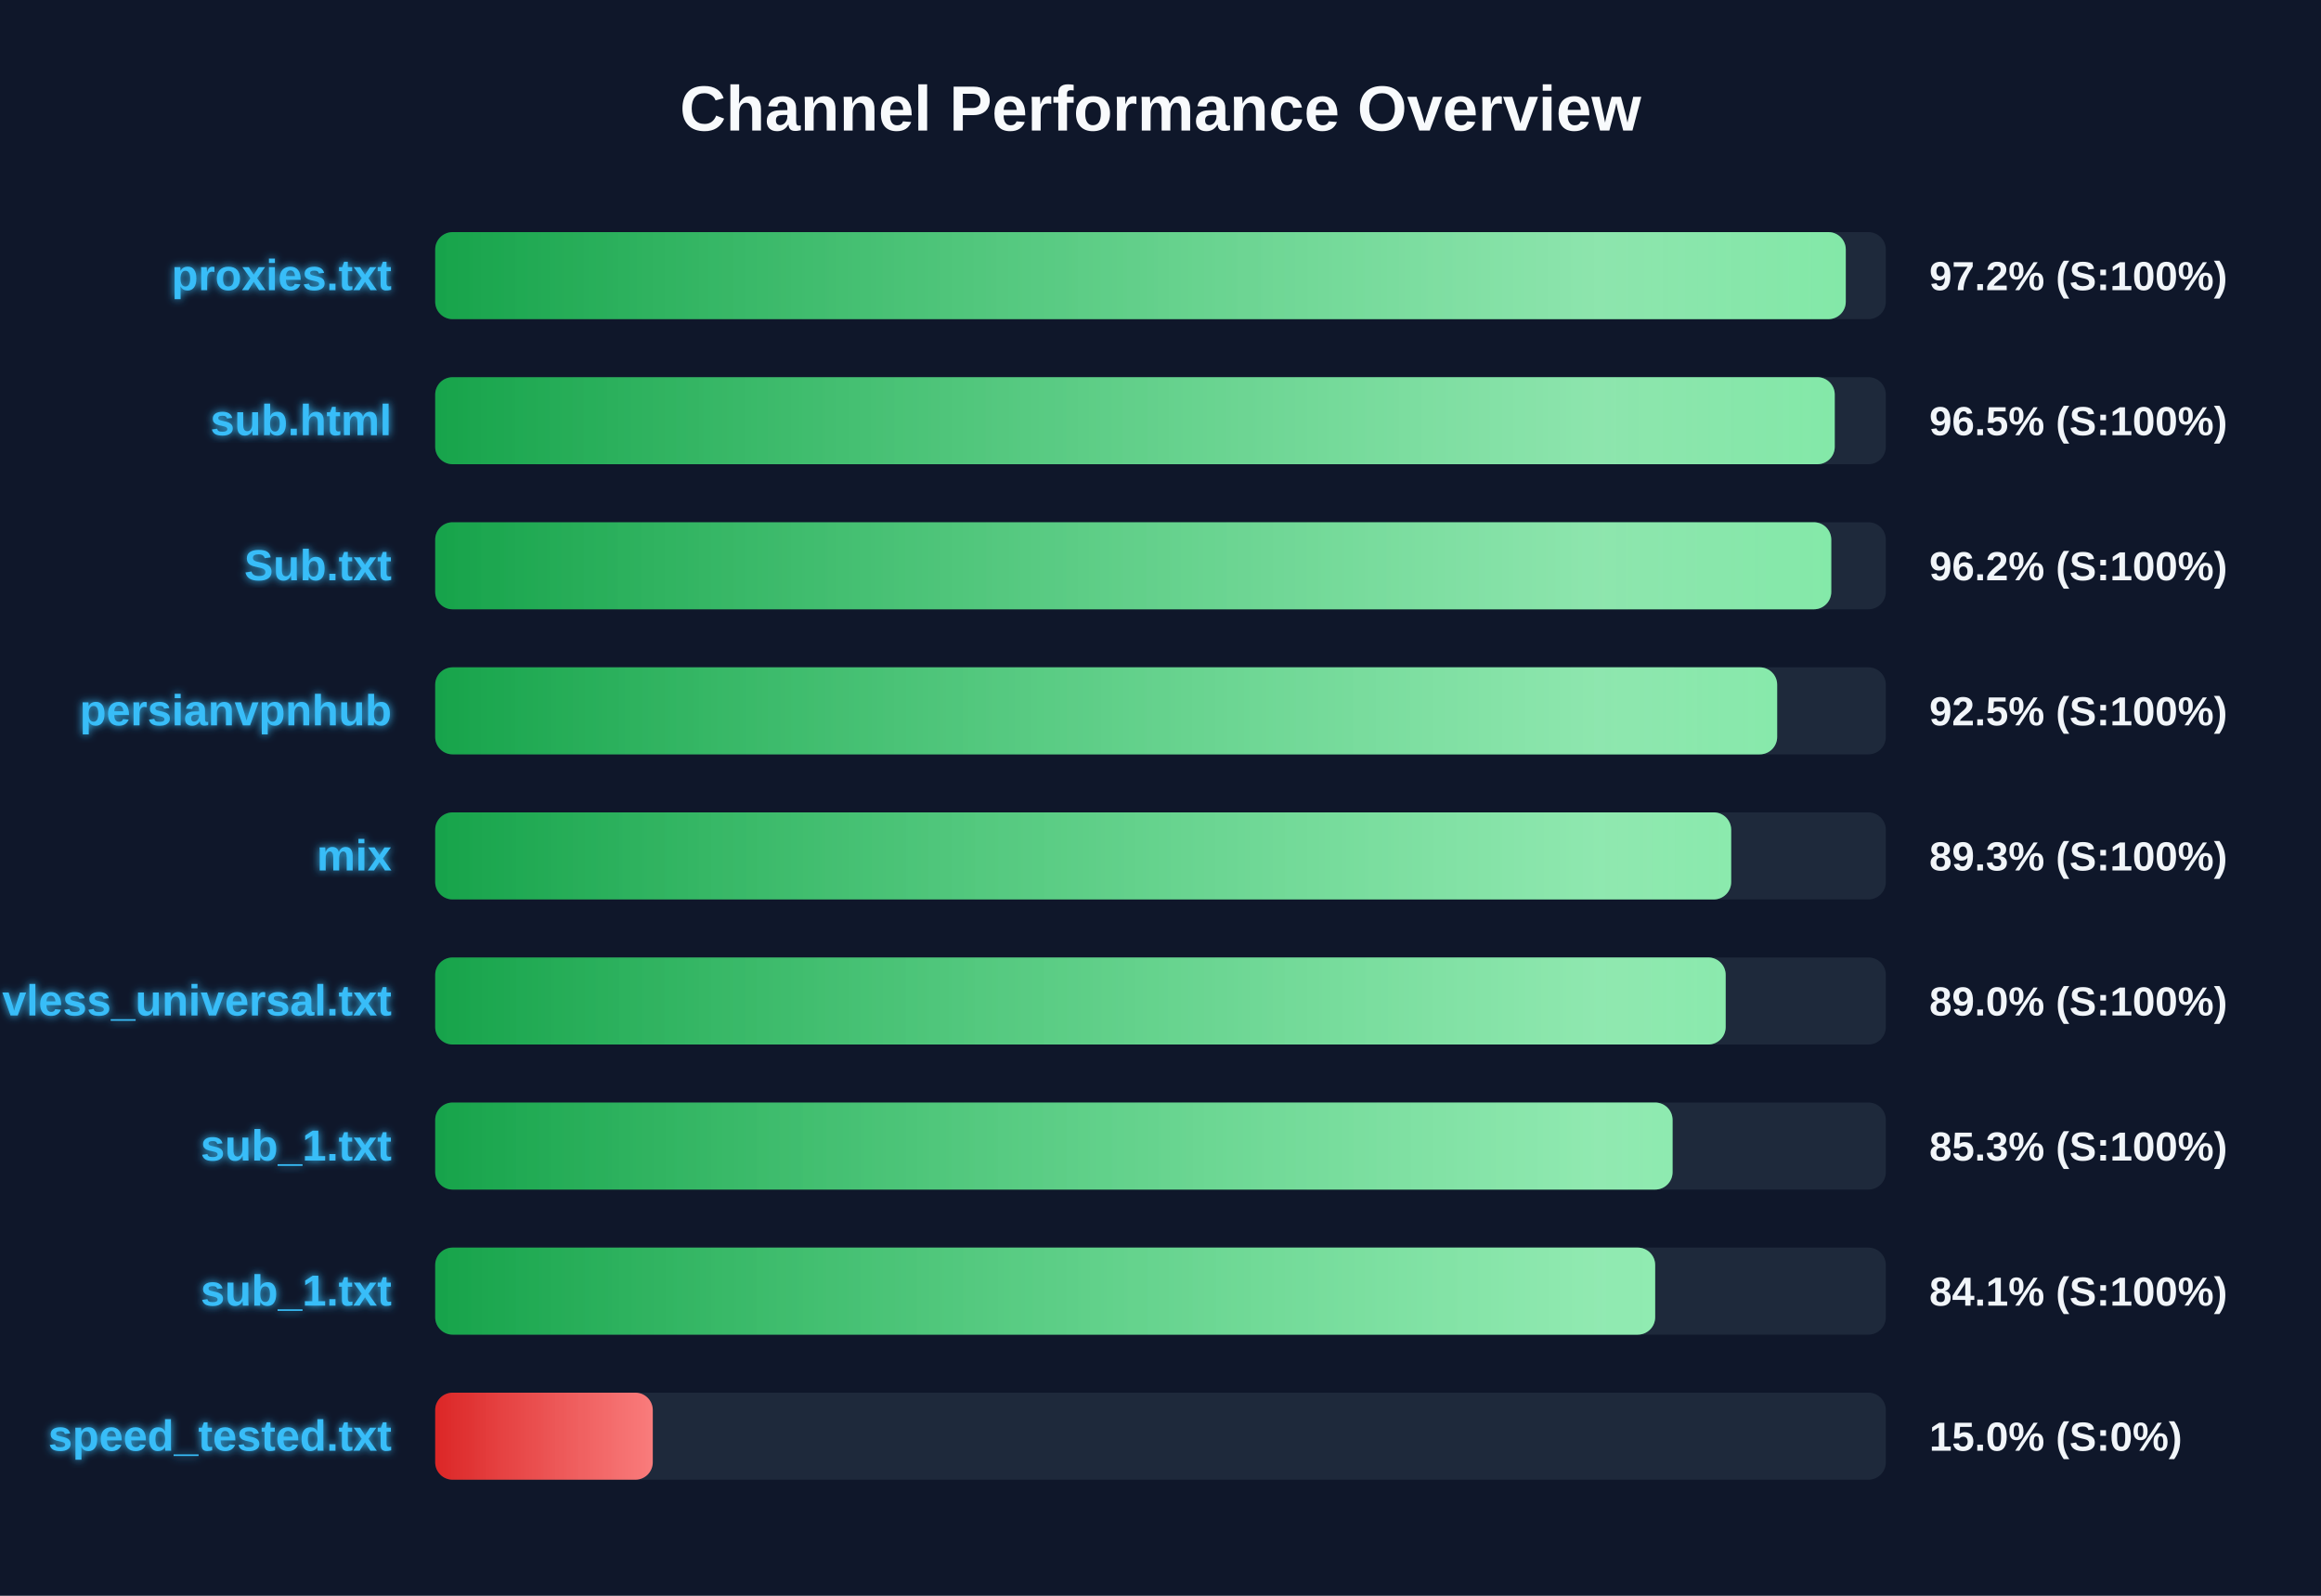
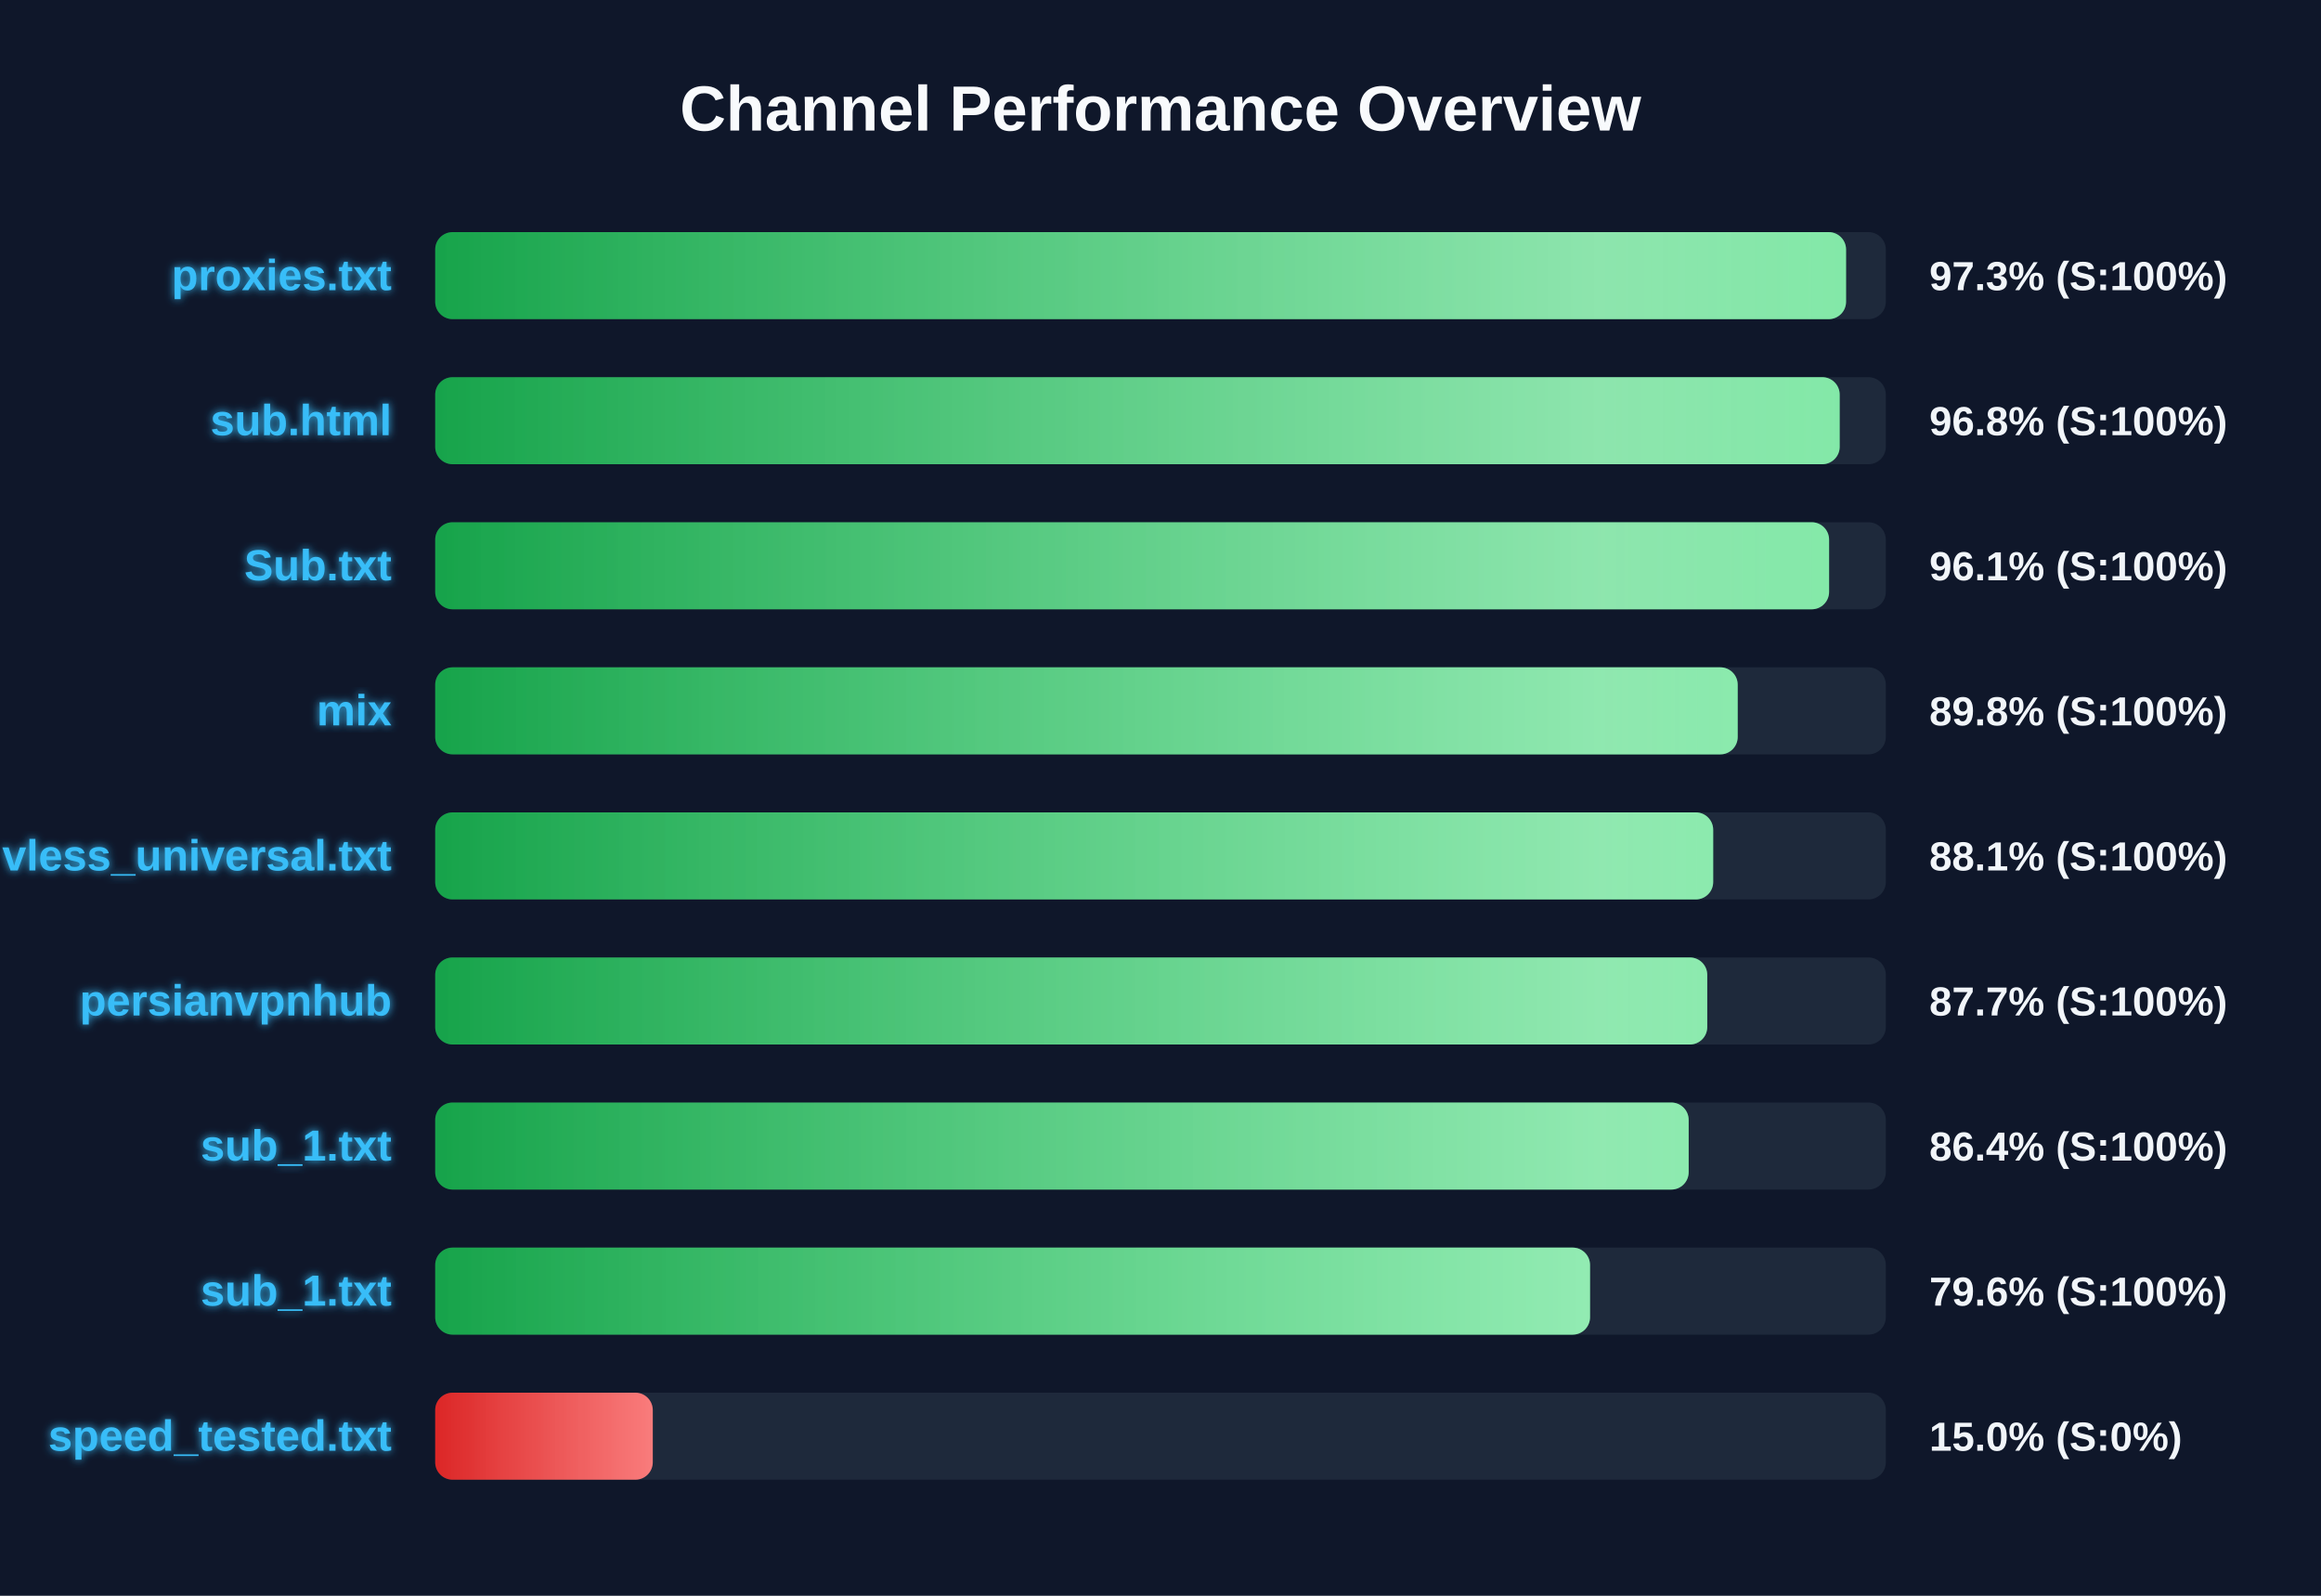
<svg xmlns="http://www.w3.org/2000/svg" width="800" height="550" version="1.1">
  <defs>
    <linearGradient id="grad-green" x1="0%" y1="0%" x2="100%" y2="0%">
      <stop offset="0%" stop-color="#16a34a" />
      <stop offset="100%" stop-color="#4ade80" />
    </linearGradient>
    <linearGradient id="grad-yellow" x1="0%" y1="0%" x2="100%" y2="0%">
      <stop offset="0%" stop-color="#ca8a04" />
      <stop offset="100%" stop-color="#fde047" />
    </linearGradient>
    <linearGradient id="grad-red" x1="0%" y1="0%" x2="100%" y2="0%">
      <stop offset="0%" stop-color="#dc2626" />
      <stop offset="100%" stop-color="#f87171" />
    </linearGradient>
    <linearGradient id="shimmer" x1="0%" y1="0%" x2="100%" y2="0%">
      <stop offset="0%" stop-color="rgba(255,255,255,0)" />
      <stop offset="50%" stop-color="rgba(255,255,255,0.4)" />
      <stop offset="100%" stop-color="rgba(255,255,255,0)" />
    </linearGradient>
    <filter id="glow" x="-20%" y="-20%" width="140%" height="140%">
      <feGaussianBlur stdDeviation="1.5" result="blur" />
      <feComposite in="SourceGraphic" in2="blur" operator="over" />
    </filter>
  </defs>
  <style>
        .bg-rect { fill: #0f172a; }
        .title { font: bold 22px 'Segoe UI', Arial, sans-serif; fill: #f8fafc; }
        .row { font: bold 15px 'Segoe UI', Arial, sans-serif; fill: #38bdf8; filter: url(#glow); }
        .score { font: bold 14px 'Segoe UI', Arial, sans-serif; fill: #f1f5f9; }
        @keyframes shimmer-anim {
            0% { transform: translateX(-100%); }
            100% { transform: translateX(200%); }
        }
        .shimmer-rect {
            animation: shimmer-anim 2.5s infinite linear;
        }
    </style>
  <rect width="100%" height="100%" class="bg-rect" />
  <text x="400" y="45" text-anchor="middle" class="title">Channel Performance Overview</text>
  <rect x="150" y="80" width="500" height="30" fill="#1e293b" rx="6" />
  <clipPath id="clip-0">
-     <rect x="150" y="80" width="486.2" height="30" rx="6" />
+     <rect x="150" y="80" width="486.3" height="30" rx="6" />
  </clipPath>
-   <rect x="150" y="80" width="486.2" height="30" fill="url(#grad-green)" rx="6" />
+   <rect x="150" y="80" width="486.3" height="30" fill="url(#grad-green)" rx="6" />
  <g clip-path="url(#clip-0)">
    <rect x="150" y="80" width="100%" height="30" fill="url(#shimmer)" class="shimmer-rect" />
  </g>
  <text x="135" y="100" text-anchor="end" class="row">proxies.txt</text>
-   <text x="665" y="100" text-anchor="start" class="score">97.2% (S:100%)</text>
+   <text x="665" y="100" text-anchor="start" class="score">97.3% (S:100%)</text>
  <rect x="150" y="130" width="500" height="30" fill="#1e293b" rx="6" />
  <clipPath id="clip-1">
-     <rect x="150" y="130" width="482.4" height="30" rx="6" />
+     <rect x="150" y="130" width="484.1" height="30" rx="6" />
  </clipPath>
-   <rect x="150" y="130" width="482.4" height="30" fill="url(#grad-green)" rx="6" />
+   <rect x="150" y="130" width="484.1" height="30" fill="url(#grad-green)" rx="6" />
  <g clip-path="url(#clip-1)">
    <rect x="150" y="130" width="100%" height="30" fill="url(#shimmer)" class="shimmer-rect" />
  </g>
  <text x="135" y="150" text-anchor="end" class="row">sub.html</text>
-   <text x="665" y="150" text-anchor="start" class="score">96.5% (S:100%)</text>
+   <text x="665" y="150" text-anchor="start" class="score">96.8% (S:100%)</text>
  <rect x="150" y="180" width="500" height="30" fill="#1e293b" rx="6" />
  <clipPath id="clip-2">
-     <rect x="150" y="180" width="481.2" height="30" rx="6" />
+     <rect x="150" y="180" width="480.45" height="30" rx="6" />
  </clipPath>
-   <rect x="150" y="180" width="481.2" height="30" fill="url(#grad-green)" rx="6" />
+   <rect x="150" y="180" width="480.45" height="30" fill="url(#grad-green)" rx="6" />
  <g clip-path="url(#clip-2)">
    <rect x="150" y="180" width="100%" height="30" fill="url(#shimmer)" class="shimmer-rect" />
  </g>
  <text x="135" y="200" text-anchor="end" class="row">Sub.txt</text>
-   <text x="665" y="200" text-anchor="start" class="score">96.2% (S:100%)</text>
+   <text x="665" y="200" text-anchor="start" class="score">96.1% (S:100%)</text>
  <rect x="150" y="230" width="500" height="30" fill="#1e293b" rx="6" />
  <clipPath id="clip-3">
-     <rect x="150" y="230" width="462.55" height="30" rx="6" />
+     <rect x="150" y="230" width="448.95" height="30" rx="6" />
  </clipPath>
-   <rect x="150" y="230" width="462.55" height="30" fill="url(#grad-green)" rx="6" />
+   <rect x="150" y="230" width="448.95" height="30" fill="url(#grad-green)" rx="6" />
  <g clip-path="url(#clip-3)">
    <rect x="150" y="230" width="100%" height="30" fill="url(#shimmer)" class="shimmer-rect" />
  </g>
-   <text x="135" y="250" text-anchor="end" class="row">persianvpnhub</text>
-   <text x="665" y="250" text-anchor="start" class="score">92.5% (S:100%)</text>
+   <text x="135" y="250" text-anchor="end" class="row">mix</text>
+   <text x="665" y="250" text-anchor="start" class="score">89.8% (S:100%)</text>
  <rect x="150" y="280" width="500" height="30" fill="#1e293b" rx="6" />
  <clipPath id="clip-4">
-     <rect x="150" y="280" width="446.7" height="30" rx="6" />
+     <rect x="150" y="280" width="440.5" height="30" rx="6" />
  </clipPath>
-   <rect x="150" y="280" width="446.7" height="30" fill="url(#grad-green)" rx="6" />
+   <rect x="150" y="280" width="440.5" height="30" fill="url(#grad-green)" rx="6" />
  <g clip-path="url(#clip-4)">
    <rect x="150" y="280" width="100%" height="30" fill="url(#shimmer)" class="shimmer-rect" />
  </g>
-   <text x="135" y="300" text-anchor="end" class="row">mix</text>
-   <text x="665" y="300" text-anchor="start" class="score">89.3% (S:100%)</text>
+   <text x="135" y="300" text-anchor="end" class="row">vless_universal.txt</text>
+   <text x="665" y="300" text-anchor="start" class="score">88.1% (S:100%)</text>
  <rect x="150" y="330" width="500" height="30" fill="#1e293b" rx="6" />
  <clipPath id="clip-5">
-     <rect x="150" y="330" width="444.8" height="30" rx="6" />
+     <rect x="150" y="330" width="438.45" height="30" rx="6" />
  </clipPath>
-   <rect x="150" y="330" width="444.8" height="30" fill="url(#grad-green)" rx="6" />
+   <rect x="150" y="330" width="438.45" height="30" fill="url(#grad-green)" rx="6" />
  <g clip-path="url(#clip-5)">
    <rect x="150" y="330" width="100%" height="30" fill="url(#shimmer)" class="shimmer-rect" />
  </g>
-   <text x="135" y="350" text-anchor="end" class="row">vless_universal.txt</text>
-   <text x="665" y="350" text-anchor="start" class="score">89.0% (S:100%)</text>
+   <text x="135" y="350" text-anchor="end" class="row">persianvpnhub</text>
+   <text x="665" y="350" text-anchor="start" class="score">87.7% (S:100%)</text>
  <rect x="150" y="380" width="500" height="30" fill="#1e293b" rx="6" />
  <clipPath id="clip-6">
-     <rect x="150" y="380" width="426.5" height="30" rx="6" />
+     <rect x="150" y="380" width="432.05" height="30" rx="6" />
  </clipPath>
-   <rect x="150" y="380" width="426.5" height="30" fill="url(#grad-green)" rx="6" />
+   <rect x="150" y="380" width="432.05" height="30" fill="url(#grad-green)" rx="6" />
  <g clip-path="url(#clip-6)">
    <rect x="150" y="380" width="100%" height="30" fill="url(#shimmer)" class="shimmer-rect" />
  </g>
  <text x="135" y="400" text-anchor="end" class="row">sub_1.txt</text>
-   <text x="665" y="400" text-anchor="start" class="score">85.3% (S:100%)</text>
+   <text x="665" y="400" text-anchor="start" class="score">86.4% (S:100%)</text>
  <rect x="150" y="430" width="500" height="30" fill="#1e293b" rx="6" />
  <clipPath id="clip-7">
-     <rect x="150" y="430" width="420.5" height="30" rx="6" />
+     <rect x="150" y="430" width="398.05" height="30" rx="6" />
  </clipPath>
-   <rect x="150" y="430" width="420.5" height="30" fill="url(#grad-green)" rx="6" />
+   <rect x="150" y="430" width="398.05" height="30" fill="url(#grad-green)" rx="6" />
  <g clip-path="url(#clip-7)">
    <rect x="150" y="430" width="100%" height="30" fill="url(#shimmer)" class="shimmer-rect" />
  </g>
  <text x="135" y="450" text-anchor="end" class="row">sub_1.txt</text>
-   <text x="665" y="450" text-anchor="start" class="score">84.1% (S:100%)</text>
+   <text x="665" y="450" text-anchor="start" class="score">79.6% (S:100%)</text>
  <rect x="150" y="480" width="500" height="30" fill="#1e293b" rx="6" />
  <clipPath id="clip-8">
    <rect x="150" y="480" width="75.0" height="30" rx="6" />
  </clipPath>
  <rect x="150" y="480" width="75.0" height="30" fill="url(#grad-red)" rx="6" />
  <g clip-path="url(#clip-8)">
    <rect x="150" y="480" width="100%" height="30" fill="url(#shimmer)" class="shimmer-rect" />
  </g>
  <text x="135" y="500" text-anchor="end" class="row">speed_tested.txt</text>
  <text x="665" y="500" text-anchor="start" class="score">15.0% (S:0%)</text>
</svg>
